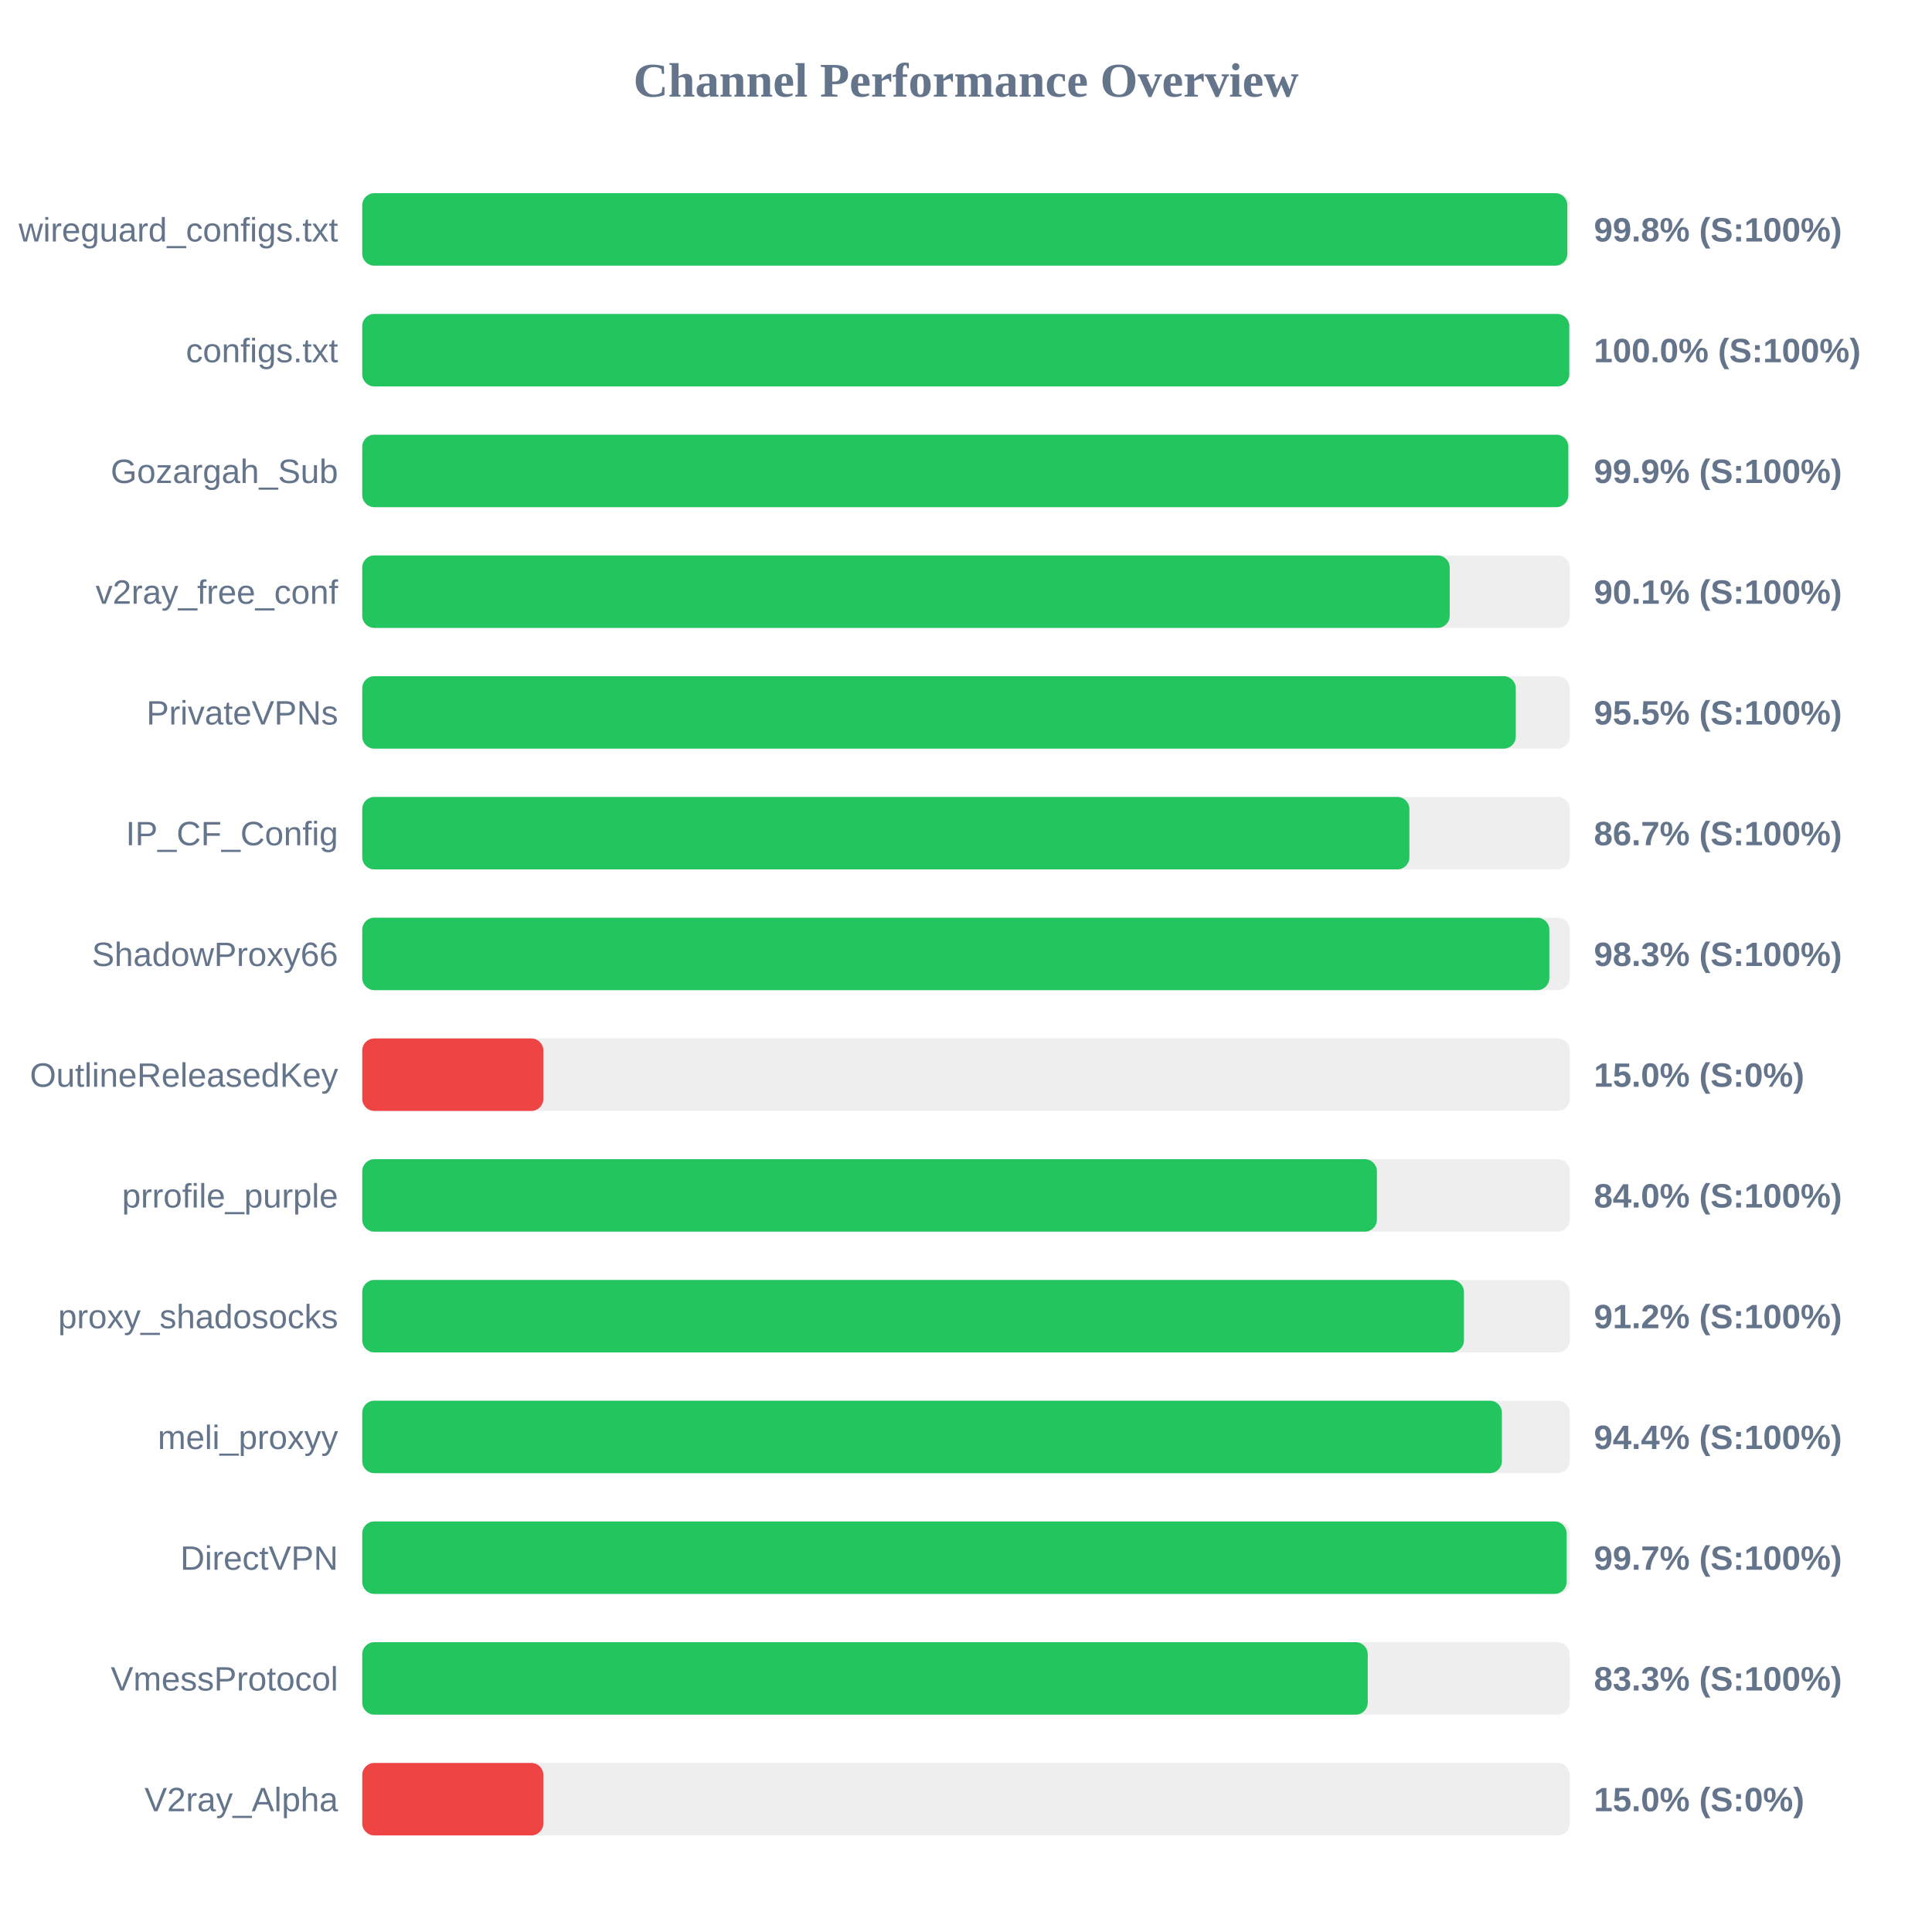
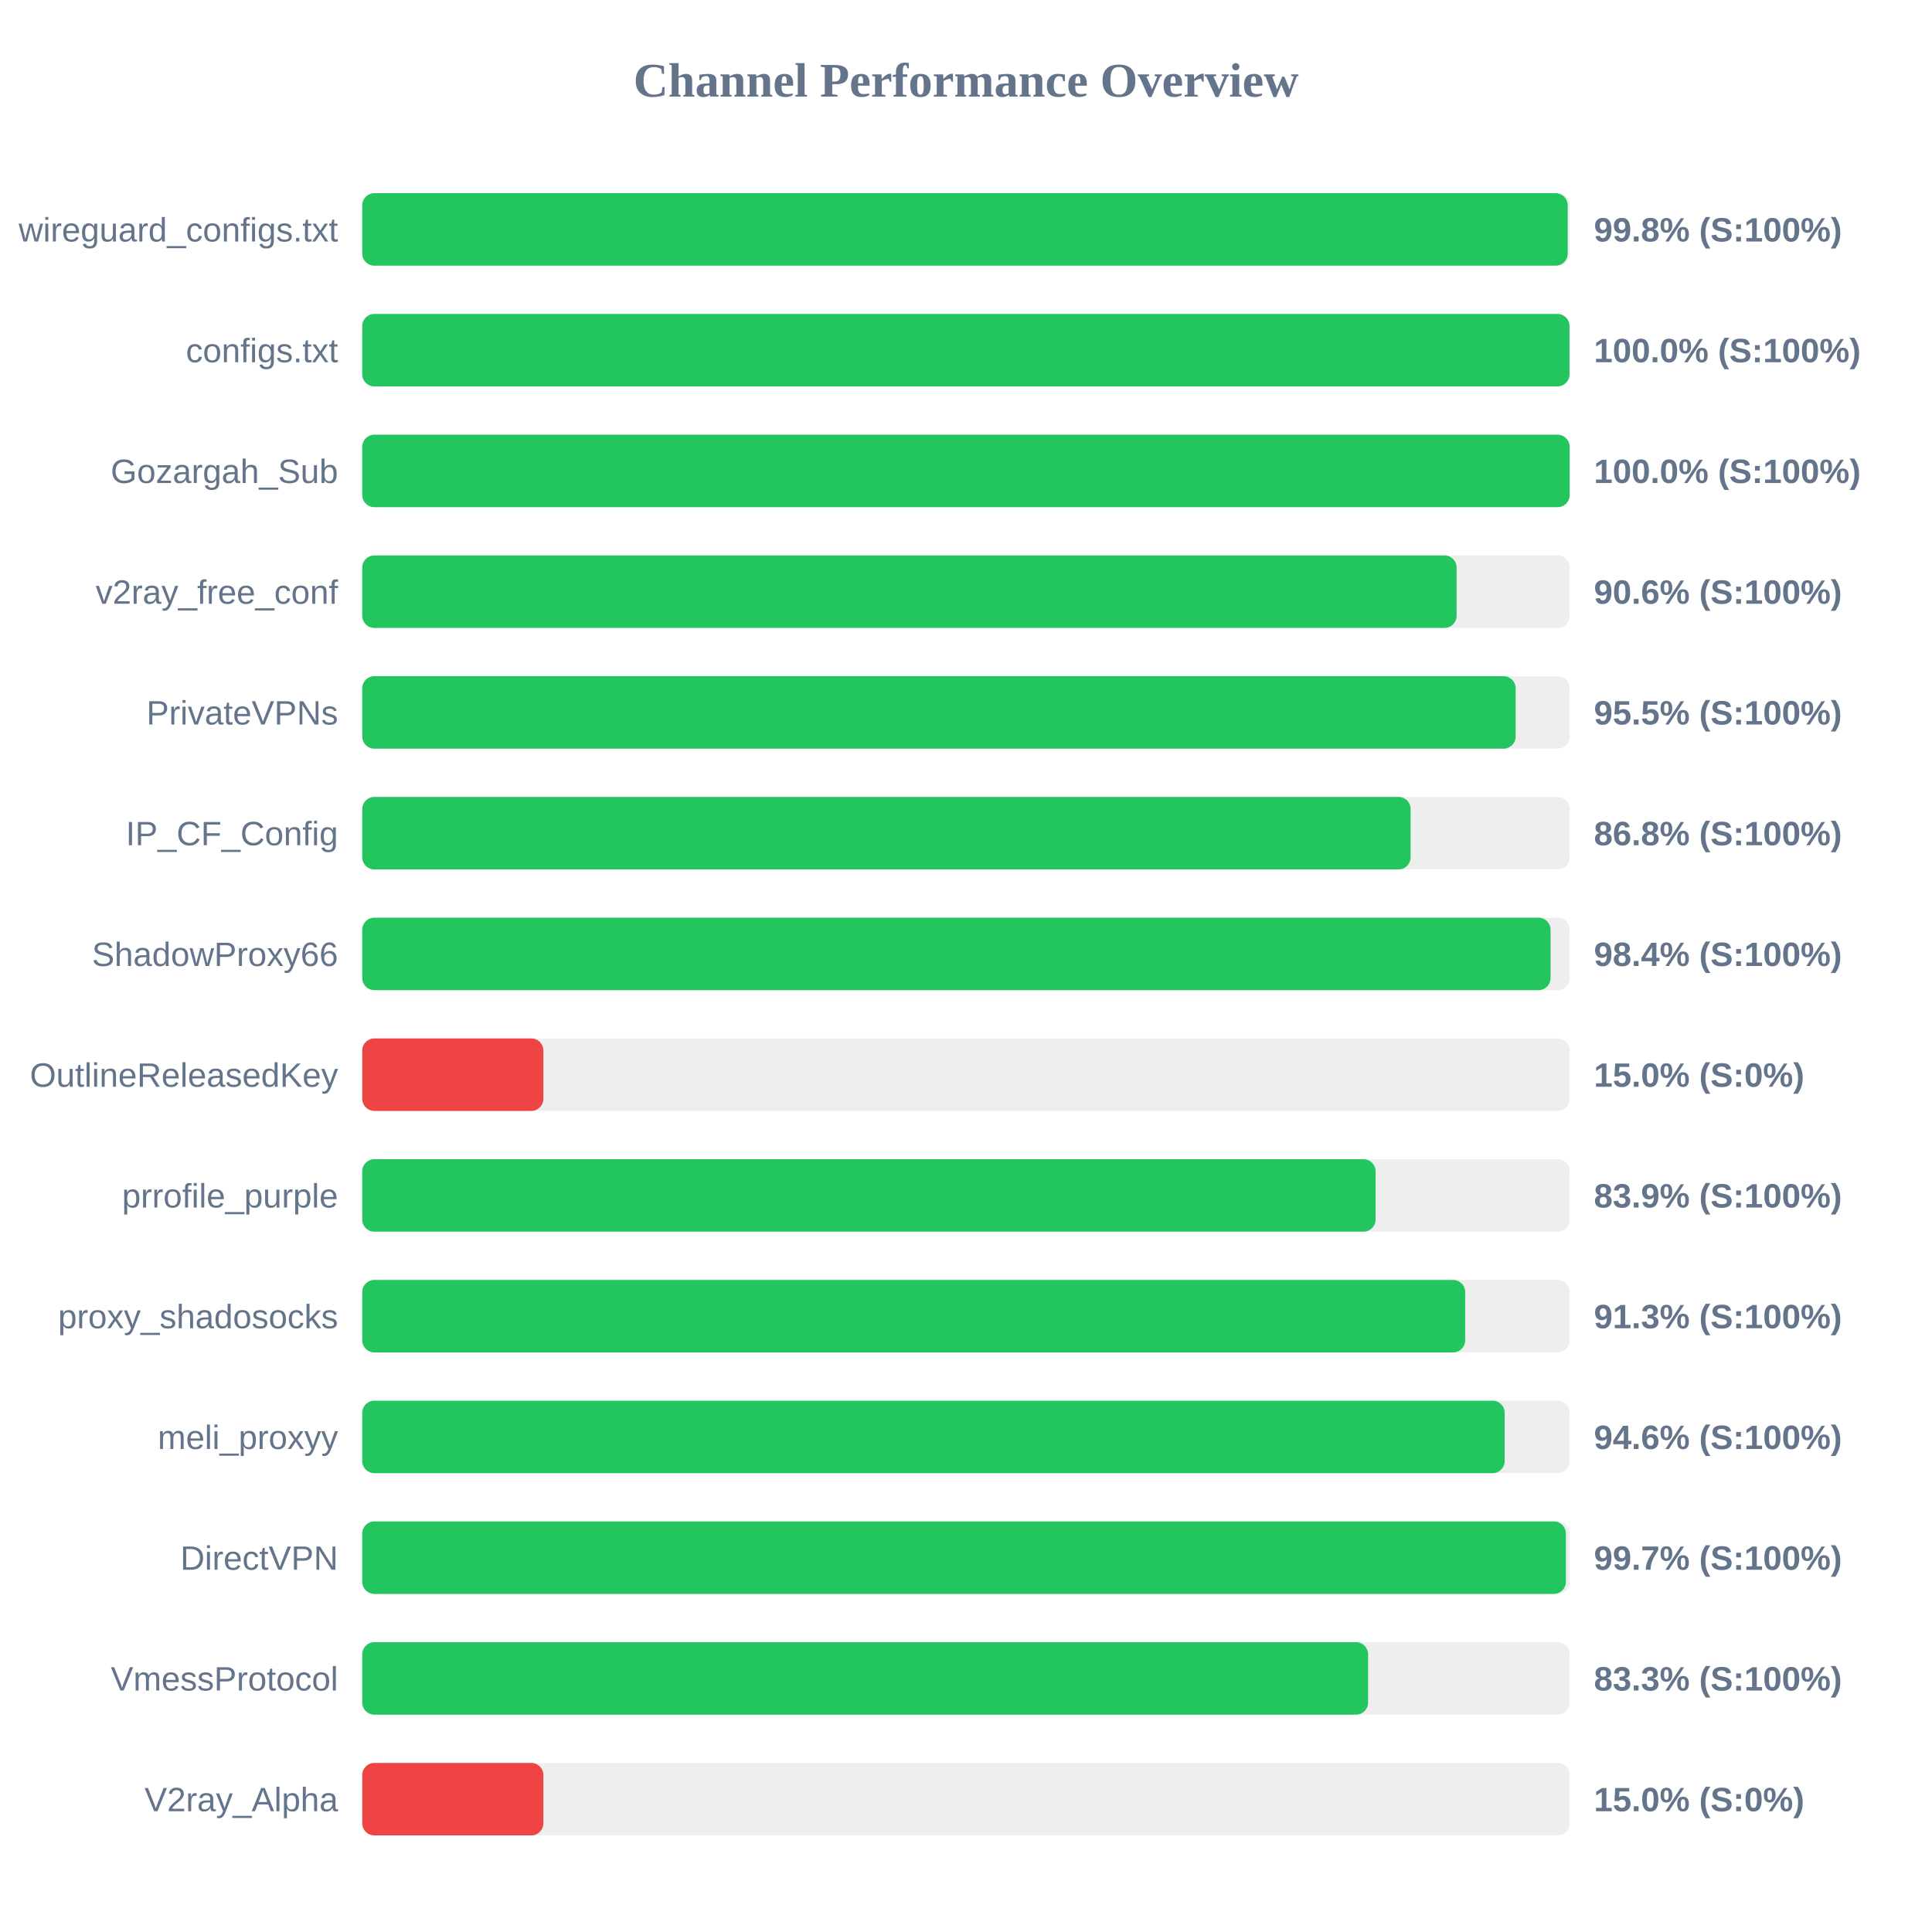
<svg xmlns="http://www.w3.org/2000/svg" width="800" height="800" version="1.1">
  <style>
        .row { font: 14px Arial; fill: #64748b; }
        .score { font: bold 14px Arial; fill: #64748b; }
    </style>
  <text x="400" y="40" text-anchor="middle" font-size="20px" font-weight="bold" fill="#64748b">Channel Performance Overview</text>
  <rect x="150" y="80" width="500" height="30" fill="#eee" rx="5" />
-   <rect x="150" y="80" width="499.0" height="30" fill="#22c55e" rx="5" />
+   <rect x="150" y="80" width="499.15" height="30" fill="#22c55e" rx="5" />
  <text x="140" y="100" text-anchor="end" class="row">wireguard_configs.txt</text>
  <text x="660" y="100" text-anchor="start" class="score">99.8% (S:100%)</text>
  <rect x="150" y="130" width="500" height="30" fill="#eee" rx="5" />
-   <rect x="150" y="130" width="499.8" height="30" fill="#22c55e" rx="5" />
+   <rect x="150" y="130" width="499.9" height="30" fill="#22c55e" rx="5" />
  <text x="140" y="150" text-anchor="end" class="row">configs.txt</text>
  <text x="660" y="150" text-anchor="start" class="score">100.0% (S:100%)</text>
  <rect x="150" y="180" width="500" height="30" fill="#eee" rx="5" />
-   <rect x="150" y="180" width="499.4" height="30" fill="#22c55e" rx="5" />
+   <rect x="150" y="180" width="499.95" height="30" fill="#22c55e" rx="5" />
  <text x="140" y="200" text-anchor="end" class="row">Gozargah_Sub</text>
-   <text x="660" y="200" text-anchor="start" class="score">99.9% (S:100%)</text>
+   <text x="660" y="200" text-anchor="start" class="score">100.0% (S:100%)</text>
  <rect x="150" y="230" width="500" height="30" fill="#eee" rx="5" />
-   <rect x="150" y="230" width="450.3" height="30" fill="#22c55e" rx="5" />
+   <rect x="150" y="230" width="453.15" height="30" fill="#22c55e" rx="5" />
  <text x="140" y="250" text-anchor="end" class="row">v2ray_free_conf</text>
-   <text x="660" y="250" text-anchor="start" class="score">90.1% (S:100%)</text>
+   <text x="660" y="250" text-anchor="start" class="score">90.6% (S:100%)</text>
  <rect x="150" y="280" width="500" height="30" fill="#eee" rx="5" />
-   <rect x="150" y="280" width="477.65" height="30" fill="#22c55e" rx="5" />
+   <rect x="150" y="280" width="477.6" height="30" fill="#22c55e" rx="5" />
  <text x="140" y="300" text-anchor="end" class="row">PrivateVPNs</text>
  <text x="660" y="300" text-anchor="start" class="score">95.5% (S:100%)</text>
  <rect x="150" y="330" width="500" height="30" fill="#eee" rx="5" />
-   <rect x="150" y="330" width="433.6" height="30" fill="#22c55e" rx="5" />
+   <rect x="150" y="330" width="434.1" height="30" fill="#22c55e" rx="5" />
  <text x="140" y="350" text-anchor="end" class="row">IP_CF_Config</text>
-   <text x="660" y="350" text-anchor="start" class="score">86.7% (S:100%)</text>
+   <text x="660" y="350" text-anchor="start" class="score">86.8% (S:100%)</text>
  <rect x="150" y="380" width="500" height="30" fill="#eee" rx="5" />
-   <rect x="150" y="380" width="491.55" height="30" fill="#22c55e" rx="5" />
+   <rect x="150" y="380" width="492.05" height="30" fill="#22c55e" rx="5" />
  <text x="140" y="400" text-anchor="end" class="row">ShadowProxy66</text>
-   <text x="660" y="400" text-anchor="start" class="score">98.3% (S:100%)</text>
+   <text x="660" y="400" text-anchor="start" class="score">98.4% (S:100%)</text>
  <rect x="150" y="430" width="500" height="30" fill="#eee" rx="5" />
  <rect x="150" y="430" width="75.0" height="30" fill="#ef4444" rx="5" />
  <text x="140" y="450" text-anchor="end" class="row">OutlineReleasedKey</text>
  <text x="660" y="450" text-anchor="start" class="score">15.0% (S:0%)</text>
  <rect x="150" y="480" width="500" height="30" fill="#eee" rx="5" />
-   <rect x="150" y="480" width="420.15" height="30" fill="#22c55e" rx="5" />
+   <rect x="150" y="480" width="419.6" height="30" fill="#22c55e" rx="5" />
  <text x="140" y="500" text-anchor="end" class="row">prrofile_purple</text>
-   <text x="660" y="500" text-anchor="start" class="score">84.0% (S:100%)</text>
+   <text x="660" y="500" text-anchor="start" class="score">83.9% (S:100%)</text>
  <rect x="150" y="530" width="500" height="30" fill="#eee" rx="5" />
-   <rect x="150" y="530" width="456.2" height="30" fill="#22c55e" rx="5" />
+   <rect x="150" y="530" width="456.7" height="30" fill="#22c55e" rx="5" />
  <text x="140" y="550" text-anchor="end" class="row">proxy_shadosocks</text>
-   <text x="660" y="550" text-anchor="start" class="score">91.2% (S:100%)</text>
+   <text x="660" y="550" text-anchor="start" class="score">91.3% (S:100%)</text>
  <rect x="150" y="580" width="500" height="30" fill="#eee" rx="5" />
-   <rect x="150" y="580" width="471.9" height="30" fill="#22c55e" rx="5" />
+   <rect x="150" y="580" width="473.05" height="30" fill="#22c55e" rx="5" />
  <text x="140" y="600" text-anchor="end" class="row">meli_proxyy</text>
-   <text x="660" y="600" text-anchor="start" class="score">94.4% (S:100%)</text>
+   <text x="660" y="600" text-anchor="start" class="score">94.6% (S:100%)</text>
  <rect x="150" y="630" width="500" height="30" fill="#eee" rx="5" />
-   <rect x="150" y="630" width="498.7" height="30" fill="#22c55e" rx="5" />
+   <rect x="150" y="630" width="498.4" height="30" fill="#22c55e" rx="5" />
  <text x="140" y="650" text-anchor="end" class="row">DirectVPN</text>
  <text x="660" y="650" text-anchor="start" class="score">99.7% (S:100%)</text>
  <rect x="150" y="680" width="500" height="30" fill="#eee" rx="5" />
-   <rect x="150" y="680" width="416.35" height="30" fill="#22c55e" rx="5" />
+   <rect x="150" y="680" width="416.5" height="30" fill="#22c55e" rx="5" />
  <text x="140" y="700" text-anchor="end" class="row">VmessProtocol</text>
  <text x="660" y="700" text-anchor="start" class="score">83.3% (S:100%)</text>
  <rect x="150" y="730" width="500" height="30" fill="#eee" rx="5" />
  <rect x="150" y="730" width="75.0" height="30" fill="#ef4444" rx="5" />
  <text x="140" y="750" text-anchor="end" class="row">V2ray_Alpha</text>
  <text x="660" y="750" text-anchor="start" class="score">15.0% (S:0%)</text>
</svg>
